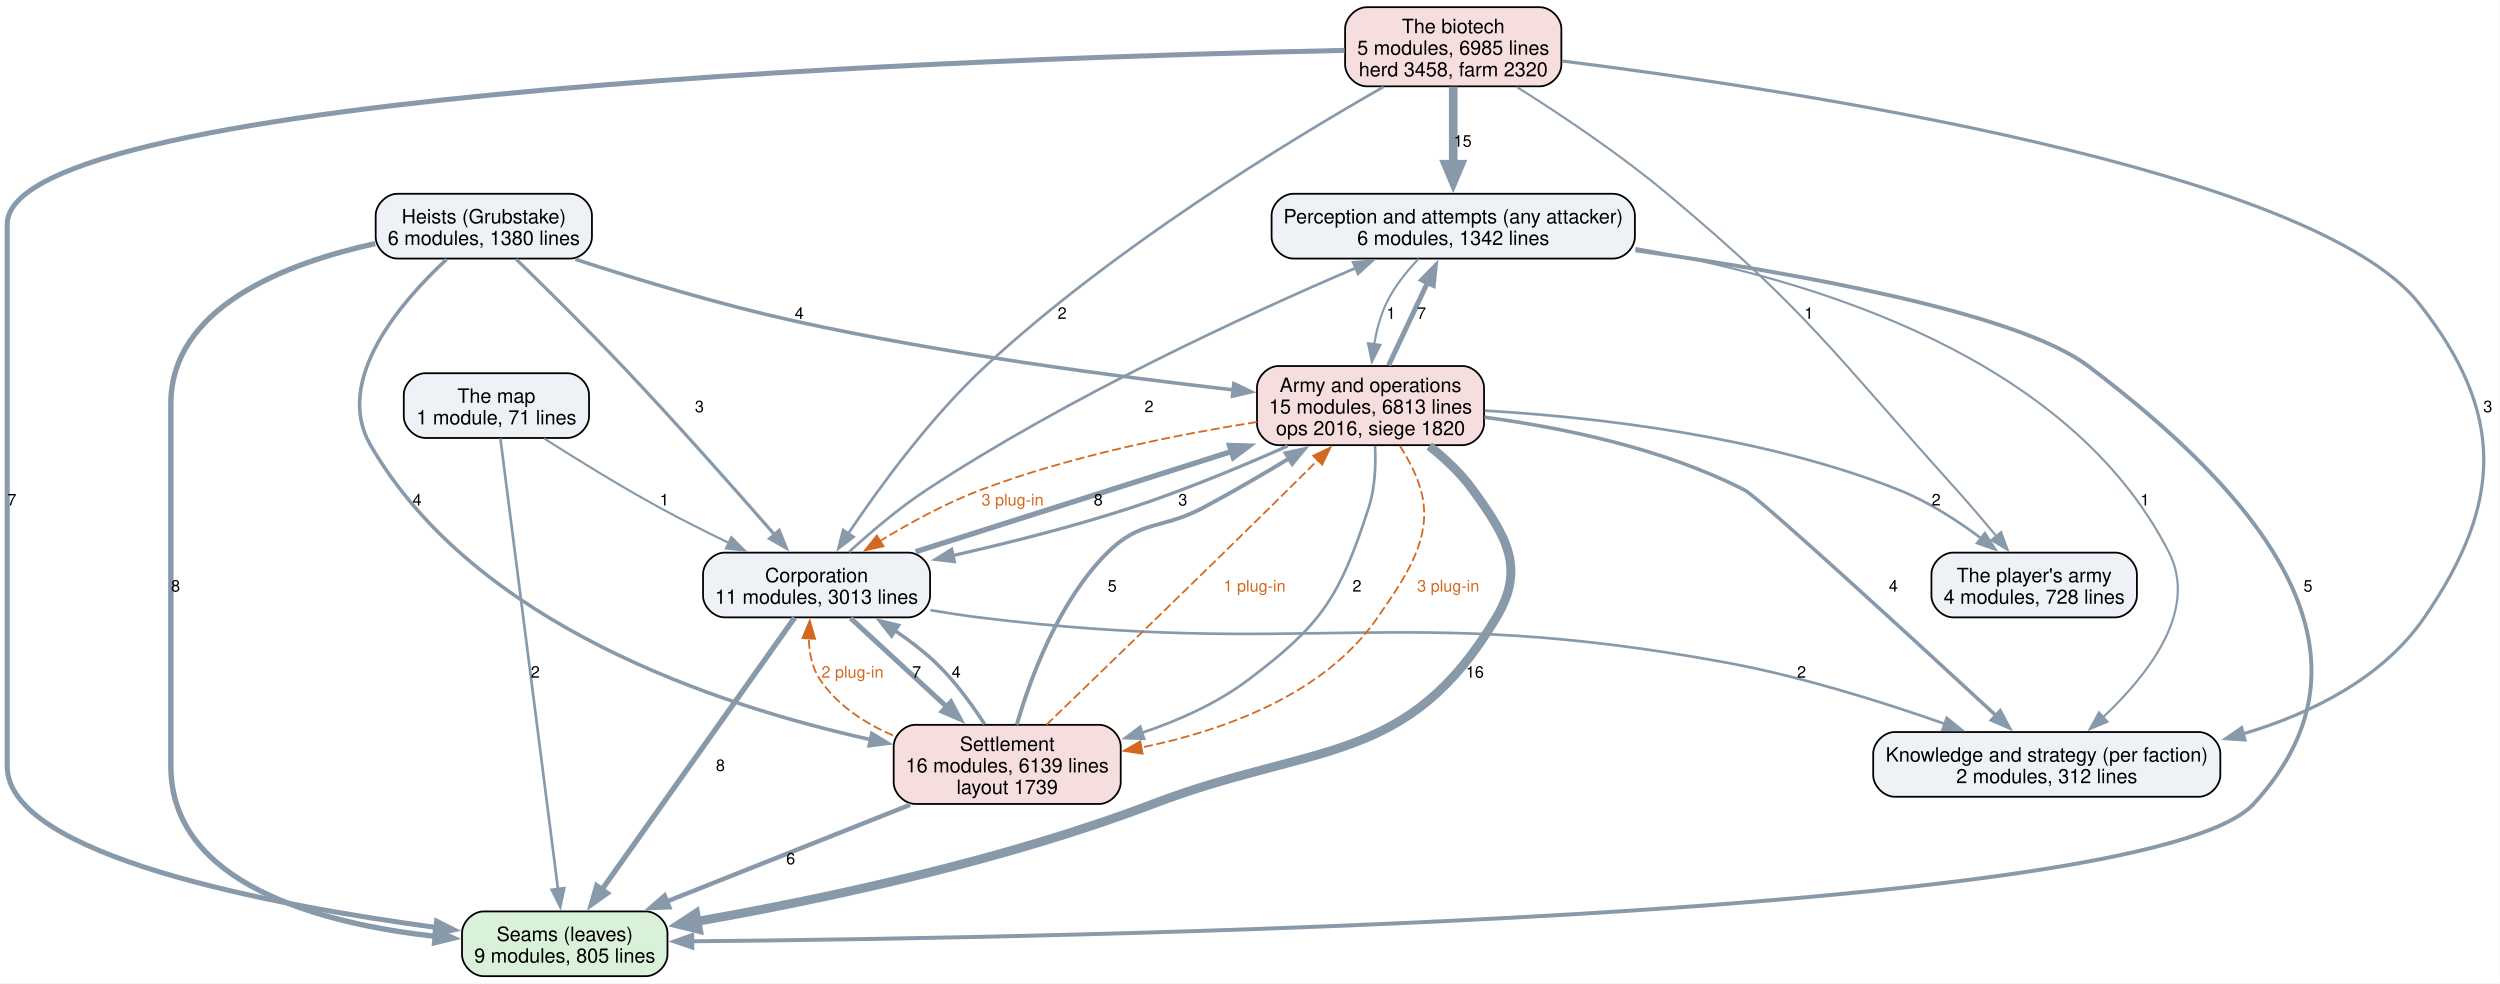
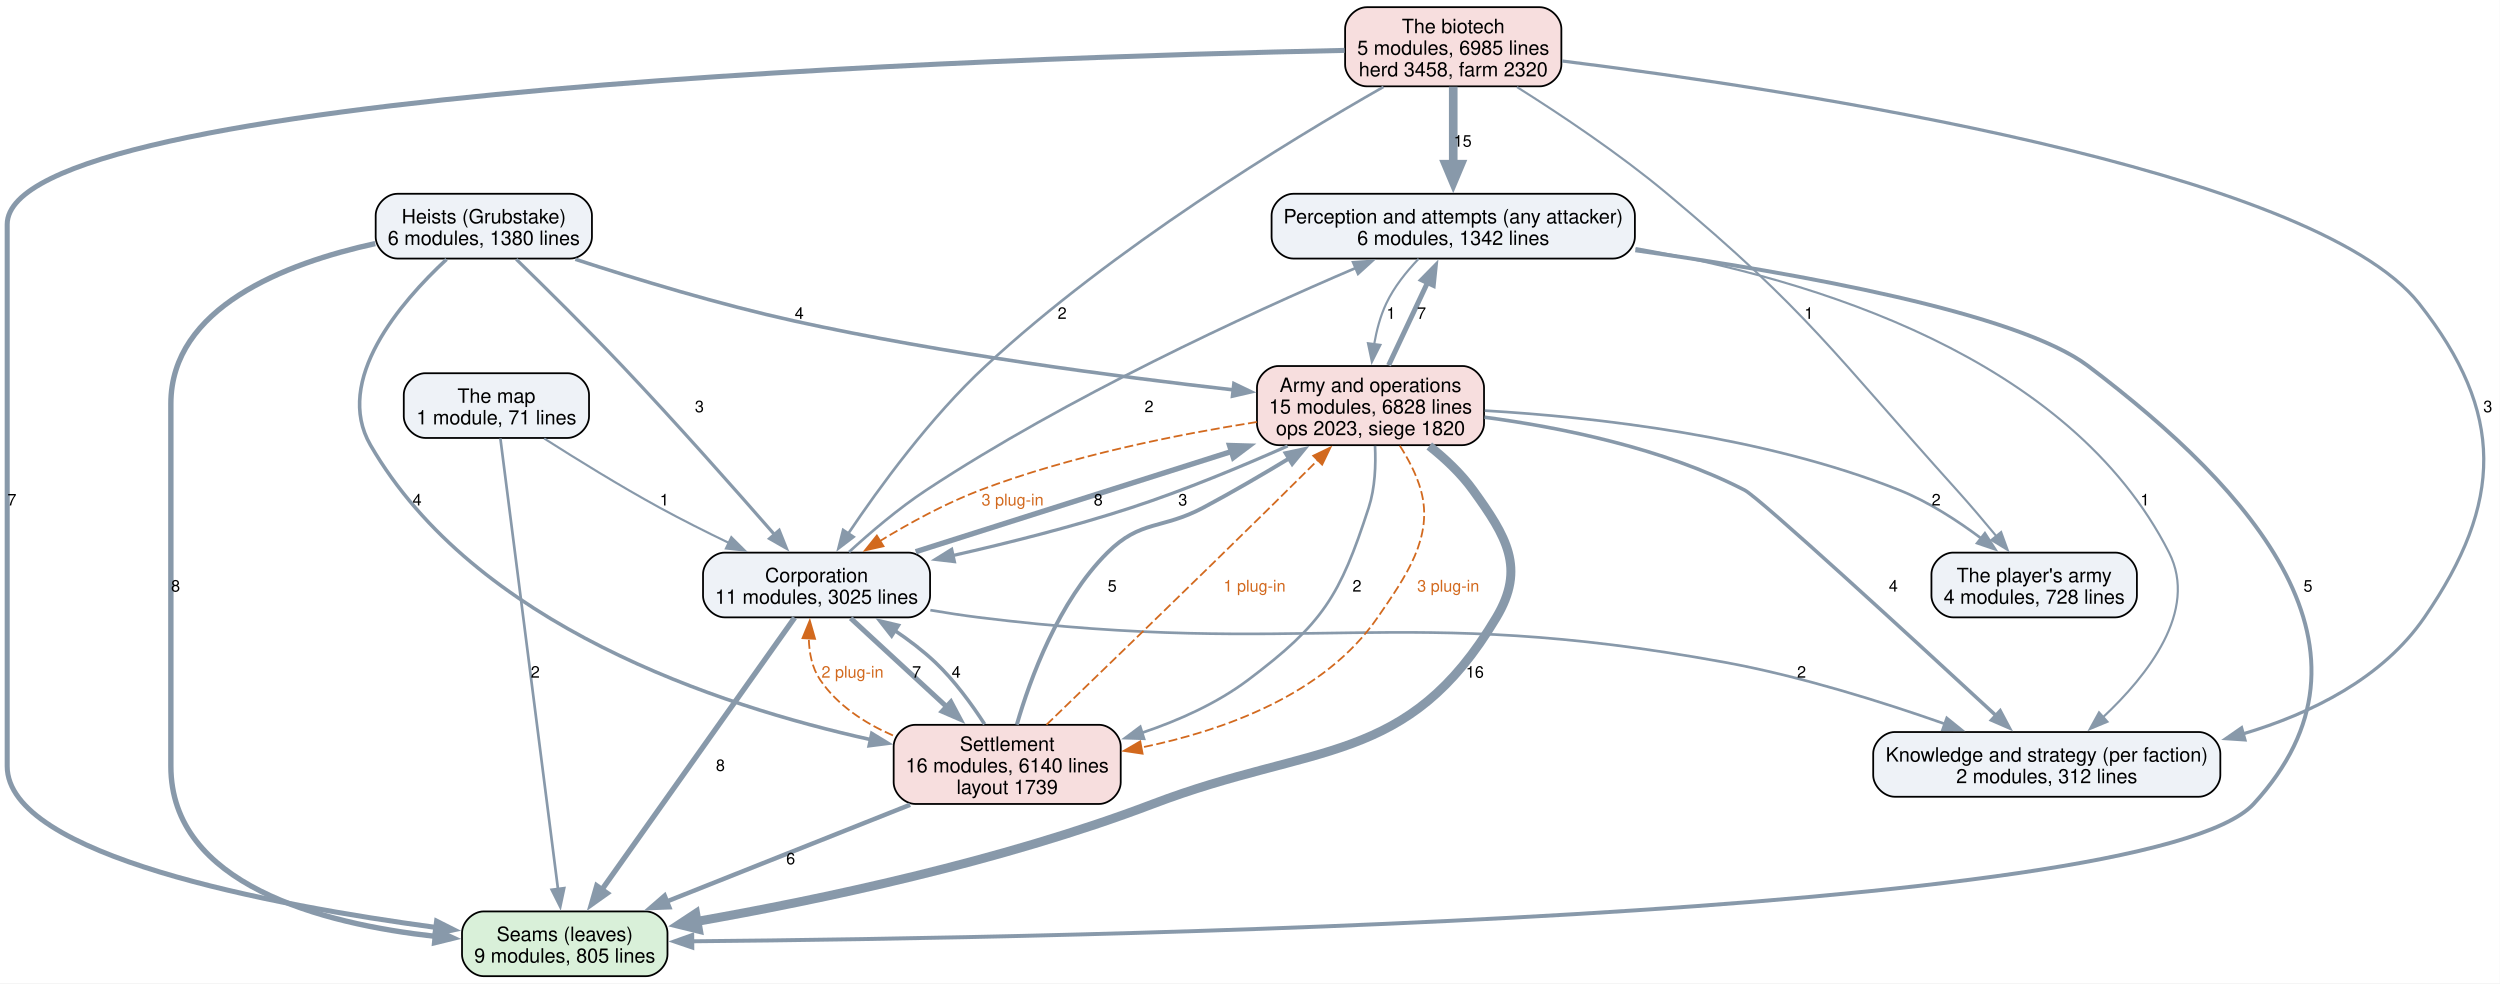
<svg xmlns="http://www.w3.org/2000/svg" width="1390pt" height="547pt" viewBox="0.00 0.00 1390.00 547.00">
  <g id="graph0" class="graph" transform="scale(1 1) rotate(0) translate(4 542.75)">
    <polygon fill="white" stroke="none" points="-4,4 -4,-542.75 1385.84,-542.75 1385.84,4 -4,4" />
    <g id="node1" class="node">
      <path fill="#d9f0d9" stroke="black" d="M355.12,-36C355.12,-36 264.88,-36 264.88,-36 258.88,-36 252.88,-30 252.88,-24 252.88,-24 252.88,-12 252.88,-12 252.88,-6 258.88,0 264.88,0 264.88,0 355.12,0 355.12,0 361.12,0 367.12,-6 367.12,-12 367.12,-12 367.12,-24 367.12,-24 367.12,-30 361.12,-36 355.12,-36" />
      <text xml:space="preserve" text-anchor="middle" x="310" y="-19.55" font-family="Helvetica,sans-Serif" font-size="11.00">Seams (leaves)</text>
      <text xml:space="preserve" text-anchor="middle" x="310" y="-7.55" font-family="Helvetica,sans-Serif" font-size="11.00">9 modules, 805 lines</text>
    </g>
    <g id="node2" class="node">
      <path fill="#eef2f7" stroke="black" d="M893,-435C893,-435 715,-435 715,-435 709,-435 703,-429 703,-423 703,-423 703,-411 703,-411 703,-405 709,-399 715,-399 715,-399 893,-399 893,-399 899,-399 905,-405 905,-411 905,-411 905,-423 905,-423 905,-429 899,-435 893,-435" />
      <text xml:space="preserve" text-anchor="middle" x="804" y="-418.55" font-family="Helvetica,sans-Serif" font-size="11.00">Perception and attempts (any attacker)</text>
      <text xml:space="preserve" text-anchor="middle" x="804" y="-406.55" font-family="Helvetica,sans-Serif" font-size="11.00">6 modules, 1342 lines</text>
    </g>
    <g id="edge18" class="edge">
      <path fill="none" stroke="#8899aa" stroke-width="2.2" d="M905.22,-403.59C995.05,-390.88 1117.93,-368.82 1157,-339.25 1249.25,-269.44 1327.4,-180.82 1249,-95.75 1190.46,-32.23 589.2,-21.28 380.72,-19.39" />
      <polygon fill="#8899aa" stroke="#8899aa" stroke-width="2.2" points="380.92,-15.89 370.89,-19.31 380.86,-22.89 380.92,-15.89" />
      <text xml:space="preserve" text-anchor="middle" x="1279.24" y="-213.82" font-family="Helvetica,sans-Serif" font-size="9.00">5</text>
    </g>
    <g id="node3" class="node">
      <path fill="#eef2f7" stroke="black" d="M1218.5,-135.75C1218.5,-135.75 1049.5,-135.75 1049.5,-135.75 1043.5,-135.75 1037.5,-129.75 1037.5,-123.75 1037.5,-123.75 1037.5,-111.75 1037.5,-111.75 1037.5,-105.75 1043.5,-99.75 1049.5,-99.75 1049.5,-99.75 1218.5,-99.75 1218.5,-99.75 1224.5,-99.75 1230.5,-105.75 1230.5,-111.75 1230.5,-111.75 1230.5,-123.75 1230.5,-123.75 1230.5,-129.75 1224.5,-135.75 1218.5,-135.75" />
      <text xml:space="preserve" text-anchor="middle" x="1134" y="-119.3" font-family="Helvetica,sans-Serif" font-size="11.00">Knowledge and strategy (per faction)</text>
      <text xml:space="preserve" text-anchor="middle" x="1134" y="-107.3" font-family="Helvetica,sans-Serif" font-size="11.00">2 modules, 312 lines</text>
    </g>
    <g id="edge17" class="edge">
      <path fill="none" stroke="#8899aa" stroke-width="1.2" d="M905.39,-404.81C1004.03,-387.62 1146.85,-344.28 1202,-235.5 1218.41,-203.12 1190.13,-167.23 1165.2,-143.9" />
      <polygon fill="#8899aa" stroke="#8899aa" stroke-width="1.2" points="1167.73,-141.47 1157.95,-137.41 1163.06,-146.68 1167.73,-141.47" />
      <text xml:space="preserve" text-anchor="middle" x="1188.59" y="-261.7" font-family="Helvetica,sans-Serif" font-size="9.00">1</text>
    </g>
    <g id="node6" class="node">
      <path fill="#f7dede" stroke="black" d="M809.12,-339.25C809.12,-339.25 706.88,-339.25 706.88,-339.25 700.88,-339.25 694.88,-333.25 694.88,-327.25 694.88,-327.25 694.88,-307.25 694.88,-307.25 694.88,-301.25 700.88,-295.25 706.88,-295.25 706.88,-295.25 809.12,-295.25 809.12,-295.25 815.12,-295.25 821.12,-301.25 821.12,-307.25 821.12,-307.25 821.12,-327.25 821.12,-327.25 821.12,-333.25 815.12,-339.25 809.12,-339.25" />
      <text xml:space="preserve" text-anchor="middle" x="758" y="-324.8" font-family="Helvetica,sans-Serif" font-size="11.00">Army and operations</text>
-       <text xml:space="preserve" text-anchor="middle" x="758" y="-312.8" font-family="Helvetica,sans-Serif" font-size="11.00">15 modules, 6813 lines</text>
-       <text xml:space="preserve" text-anchor="middle" x="758" y="-300.8" font-family="Helvetica,sans-Serif" font-size="11.00">ops 2016, siege 1820</text>
+       <text xml:space="preserve" text-anchor="middle" x="758" y="-312.8" font-family="Helvetica,sans-Serif" font-size="11.00">15 modules, 6828 lines</text>
+       <text xml:space="preserve" text-anchor="middle" x="758" y="-300.8" font-family="Helvetica,sans-Serif" font-size="11.00">ops 2023, siege 1820</text>
    </g>
    <g id="edge16" class="edge">
      <path fill="none" stroke="#8899aa" stroke-width="1.2" d="M784.77,-398.86C778.03,-391.82 771.07,-383.17 766.75,-374 763.46,-367.02 761.37,-359.06 760.04,-351.38" />
      <polygon fill="#8899aa" stroke="#8899aa" stroke-width="1.2" points="763.52,-351 758.77,-341.53 756.58,-351.9 763.52,-351" />
      <text xml:space="preserve" text-anchor="middle" x="769.38" y="-365.45" font-family="Helvetica,sans-Serif" font-size="9.00">1</text>
    </g>
    <g id="node4" class="node">
      <path fill="#eef2f7" stroke="black" d="M501.12,-235.5C501.12,-235.5 398.88,-235.5 398.88,-235.5 392.88,-235.5 386.88,-229.5 386.88,-223.5 386.88,-223.5 386.88,-211.5 386.88,-211.5 386.88,-205.5 392.88,-199.5 398.88,-199.5 398.88,-199.5 501.12,-199.5 501.12,-199.5 507.12,-199.5 513.12,-205.5 513.12,-211.5 513.12,-211.5 513.12,-223.5 513.12,-223.5 513.12,-229.5 507.12,-235.5 501.12,-235.5" />
      <text xml:space="preserve" text-anchor="middle" x="450" y="-219.05" font-family="Helvetica,sans-Serif" font-size="11.00">Corporation</text>
-       <text xml:space="preserve" text-anchor="middle" x="450" y="-207.05" font-family="Helvetica,sans-Serif" font-size="11.00">11 modules, 3013 lines</text>
+       <text xml:space="preserve" text-anchor="middle" x="450" y="-207.05" font-family="Helvetica,sans-Serif" font-size="11.00">11 modules, 3025 lines</text>
    </g>
    <g id="edge10" class="edge">
      <path fill="none" stroke="#8899aa" stroke-width="3" d="M437.82,-199.32C413.83,-165.47 360.2,-89.82 330.61,-48.07" />
      <polygon fill="#8899aa" stroke="#8899aa" stroke-width="3" points="333.52,-46.12 324.88,-39.99 327.8,-50.17 333.52,-46.12" />
      <text xml:space="preserve" text-anchor="middle" x="396.54" y="-114.08" font-family="Helvetica,sans-Serif" font-size="9.00">8</text>
    </g>
    <g id="edge9" class="edge">
      <path fill="none" stroke="#8899aa" stroke-width="1.5" d="M468.03,-235.82C479.71,-246.52 495.58,-260.09 511,-270.25 589.67,-322.08 689.35,-367.91 749.82,-393.78" />
      <polygon fill="#8899aa" stroke="#8899aa" stroke-width="1.5" points="748.34,-396.95 758.92,-397.64 751.08,-390.51 748.34,-396.95" />
      <text xml:space="preserve" text-anchor="middle" x="634.85" y="-313.57" font-family="Helvetica,sans-Serif" font-size="9.00">2</text>
    </g>
    <g id="edge8" class="edge">
      <path fill="none" stroke="#8899aa" stroke-width="1.5" d="M513.27,-203.51C522.22,-201.98 531.32,-200.58 540,-199.5 723.37,-176.75 773.24,-207.77 955,-174.5 996.85,-166.84 1042.64,-152.46 1077.42,-140.23" />
      <polygon fill="#8899aa" stroke="#8899aa" stroke-width="1.5" points="1078.4,-143.6 1086.64,-136.94 1076.05,-137.01 1078.4,-143.6" />
      <text xml:space="preserve" text-anchor="middle" x="997.67" y="-165.95" font-family="Helvetica,sans-Serif" font-size="9.00">2</text>
    </g>
    <g id="node5" class="node">
      <path fill="#f7dede" stroke="black" d="M607.12,-139.75C607.12,-139.75 504.88,-139.75 504.88,-139.75 498.88,-139.75 492.88,-133.75 492.88,-127.75 492.88,-127.75 492.88,-107.75 492.88,-107.75 492.88,-101.75 498.88,-95.75 504.88,-95.75 504.88,-95.75 607.12,-95.75 607.12,-95.75 613.12,-95.75 619.12,-101.75 619.12,-107.75 619.12,-107.75 619.12,-127.75 619.12,-127.75 619.12,-133.75 613.12,-139.75 607.12,-139.75" />
      <text xml:space="preserve" text-anchor="middle" x="556" y="-125.3" font-family="Helvetica,sans-Serif" font-size="11.00">Settlement</text>
-       <text xml:space="preserve" text-anchor="middle" x="556" y="-113.3" font-family="Helvetica,sans-Serif" font-size="11.00">16 modules, 6139 lines</text>
+       <text xml:space="preserve" text-anchor="middle" x="556" y="-113.3" font-family="Helvetica,sans-Serif" font-size="11.00">16 modules, 6140 lines</text>
      <text xml:space="preserve" text-anchor="middle" x="556" y="-101.3" font-family="Helvetica,sans-Serif" font-size="11.00">layout 1739</text>
    </g>
    <g id="edge11" class="edge">
      <path fill="none" stroke="#8899aa" stroke-width="2.8" d="M468.95,-199.02C483.75,-185.38 504.68,-166.08 522.31,-149.82" />
      <polygon fill="#8899aa" stroke="#8899aa" stroke-width="2.8" points="524.68,-152.39 529.66,-143.04 519.94,-147.25 524.68,-152.39" />
      <text xml:space="preserve" text-anchor="middle" x="505.62" y="-165.95" font-family="Helvetica,sans-Serif" font-size="9.00">7</text>
    </g>
    <g id="edge7" class="edge">
      <path fill="none" stroke="#8899aa" stroke-width="3" d="M505.11,-235.99C554.03,-251.52 626.02,-274.36 680.7,-291.72" />
      <polygon fill="#8899aa" stroke="#8899aa" stroke-width="3" points="679.64,-295.05 690.23,-294.74 681.76,-288.38 679.64,-295.05" />
      <text xml:space="preserve" text-anchor="middle" x="606.62" y="-261.7" font-family="Helvetica,sans-Serif" font-size="9.00">8</text>
    </g>
    <g id="edge21" class="edge">
      <path fill="none" stroke="#8899aa" stroke-width="2.5" d="M502.01,-95.3C461.94,-79.37 407.42,-57.71 366.71,-41.53" />
      <polygon fill="#8899aa" stroke="#8899aa" stroke-width="2.5" points="368.12,-38.33 357.53,-37.89 365.53,-44.83 368.12,-38.33" />
      <text xml:space="preserve" text-anchor="middle" x="435.62" y="-62.2" font-family="Helvetica,sans-Serif" font-size="9.00">6</text>
    </g>
    <g id="edge20" class="edge">
      <path fill="none" stroke="#8899aa" stroke-width="2" d="M543.45,-140.1C536.29,-151.17 526.64,-164.43 516,-174.5 509.22,-180.92 501.32,-186.92 493.39,-192.26" />
      <polygon fill="#8899aa" stroke="#8899aa" stroke-width="2" points="491.75,-189.15 485.21,-197.49 495.52,-195.05 491.75,-189.15" />
      <text xml:space="preserve" text-anchor="middle" x="527.64" y="-165.95" font-family="Helvetica,sans-Serif" font-size="9.00">4</text>
    </g>
    <g id="edge32" class="edge">
      <path fill="none" stroke="#d2691e" stroke-dasharray="5,2" d="M492.48,-133.84C476.75,-140.68 461.65,-150.54 452,-164.75 447.45,-171.45 445.86,-179.83 445.7,-187.89" />
      <polygon fill="#d2691e" stroke="#d2691e" points="442.19,-187.93 446.24,-197.72 449.18,-187.55 442.19,-187.93" />
      <text xml:space="preserve" text-anchor="middle" x="470" y="-165.95" font-family="Helvetica,sans-Serif" font-size="9.00" fill="#d2691e">2 plug-in</text>
    </g>
    <g id="edge19" class="edge">
      <path fill="none" stroke="#8899aa" stroke-width="2.2" d="M561.35,-139.86C568.78,-165.43 584.5,-208.43 611.75,-235.5 630.3,-253.93 641.92,-248.21 665,-260.5 680.89,-268.96 697.88,-278.88 712.94,-287.99" />
      <polygon fill="#8899aa" stroke="#8899aa" stroke-width="2.2" points="710.83,-290.8 721.18,-293.02 714.47,-284.82 710.83,-290.8" />
      <text xml:space="preserve" text-anchor="middle" x="614.38" y="-213.82" font-family="Helvetica,sans-Serif" font-size="9.00">5</text>
    </g>
    <g id="edge31" class="edge">
      <path fill="none" stroke="#d2691e" stroke-dasharray="5,2" d="M577.85,-139.8C606.47,-167.41 658.16,-217.4 702,-260.5 710.75,-269.1 720.22,-278.49 728.84,-287.08" />
      <polygon fill="#d2691e" stroke="#d2691e" points="726.16,-289.36 735.72,-293.94 731.11,-284.4 726.16,-289.36" />
      <text xml:space="preserve" text-anchor="middle" x="693.53" y="-213.82" font-family="Helvetica,sans-Serif" font-size="9.00" fill="#d2691e">1 plug-in</text>
    </g>
    <g id="edge4" class="edge">
      <path fill="none" stroke="#8899aa" stroke-width="5" d="M790.67,-294.78C799.47,-287.79 808.38,-279.43 815,-270.25 833.7,-244.32 844.34,-226.98 828,-199.5 778.61,-116.47 727.27,-130.15 637,-95.75 552.68,-63.62 450.82,-42.29 383.43,-30.44" />
      <polygon fill="#8899aa" stroke="#8899aa" stroke-width="5" points="384.24,-26.14 373.64,-28.76 382.76,-34.77 384.24,-26.14" />
      <text xml:space="preserve" text-anchor="middle" x="816.02" y="-165.95" font-family="Helvetica,sans-Serif" font-size="9.00">16</text>
    </g>
    <g id="edge3" class="edge">
      <path fill="none" stroke="#8899aa" stroke-width="2.8" d="M768.08,-339.67C774.44,-353.18 782.75,-370.85 789.78,-385.78" />
      <polygon fill="#8899aa" stroke="#8899aa" stroke-width="2.8" points="786.55,-387.13 793.97,-394.69 792.88,-384.15 786.55,-387.13" />
      <text xml:space="preserve" text-anchor="middle" x="786.38" y="-365.45" font-family="Helvetica,sans-Serif" font-size="9.00">7</text>
    </g>
    <g id="edge2" class="edge">
      <path fill="none" stroke="#8899aa" stroke-width="2" d="M821.38,-310.78C864.14,-305.08 920.79,-293.54 966,-270.25 974.17,-266.04 1060.28,-186.93 1105.93,-144.74" />
      <polygon fill="#8899aa" stroke="#8899aa" stroke-width="2" points="1108.09,-147.51 1113.06,-138.15 1103.34,-142.37 1108.09,-147.51" />
      <text xml:space="preserve" text-anchor="middle" x="1048.69" y="-213.82" font-family="Helvetica,sans-Serif" font-size="9.00">4</text>
    </g>
    <g id="edge1" class="edge">
      <path fill="none" stroke="#8899aa" stroke-width="1.8" d="M711.92,-294.77C686.63,-283.54 654.51,-270.15 625,-260.5 592.89,-249.99 556.67,-240.87 525.56,-233.83" />
      <polygon fill="#8899aa" stroke="#8899aa" stroke-width="1.8" points="526.64,-230.49 516.12,-231.73 525.12,-237.32 526.64,-230.49" />
      <text xml:space="preserve" text-anchor="middle" x="653.64" y="-261.7" font-family="Helvetica,sans-Serif" font-size="9.00">3</text>
    </g>
    <g id="edge29" class="edge">
      <path fill="none" stroke="#d2691e" stroke-dasharray="5,2" d="M694.81,-308.12C650.72,-301.18 591.04,-289.26 541,-270.25 521.72,-262.93 501.66,-251.93 485.29,-241.96" />
      <polygon fill="#d2691e" stroke="#d2691e" points="487.24,-239.05 476.9,-236.72 483.53,-244.98 487.24,-239.05" />
      <text xml:space="preserve" text-anchor="middle" x="559" y="-261.7" font-family="Helvetica,sans-Serif" font-size="9.00" fill="#d2691e">3 plug-in</text>
    </g>
    <g id="edge5" class="edge">
      <path fill="none" stroke="#8899aa" stroke-width="1.5" d="M760.51,-294.85C761.03,-284.27 760.56,-271.46 757,-260.5 740.95,-211.1 731.49,-196 690,-164.75 672.67,-151.7 651.38,-142.18 630.92,-135.31" />
      <polygon fill="#8899aa" stroke="#8899aa" stroke-width="1.5" points="632.09,-132.01 621.5,-132.35 629.98,-138.69 632.09,-132.01" />
      <text xml:space="preserve" text-anchor="middle" x="750.48" y="-213.82" font-family="Helvetica,sans-Serif" font-size="9.00">2</text>
    </g>
    <g id="edge30" class="edge">
      <path fill="none" stroke="#d2691e" stroke-dasharray="5,2" d="M774.3,-294.93C779.03,-287.52 783.58,-278.89 786,-270.25 793.31,-244.18 777.56,-222.13 762,-199.5 732.54,-156.66 676.65,-136.55 630.52,-127.11" />
      <polygon fill="#d2691e" stroke="#d2691e" points="631.29,-123.69 620.81,-125.26 629.98,-130.57 631.29,-123.69" />
      <text xml:space="preserve" text-anchor="middle" x="801.22" y="-213.82" font-family="Helvetica,sans-Serif" font-size="9.00" fill="#d2691e">3 plug-in</text>
    </g>
    <g id="node10" class="node">
      <path fill="#eef2f7" stroke="black" d="M1172.12,-235.5C1172.12,-235.5 1081.88,-235.5 1081.88,-235.5 1075.88,-235.5 1069.88,-229.5 1069.88,-223.5 1069.88,-223.5 1069.88,-211.5 1069.88,-211.5 1069.88,-205.5 1075.88,-199.5 1081.88,-199.5 1081.88,-199.5 1172.12,-199.5 1172.12,-199.5 1178.12,-199.5 1184.12,-205.5 1184.12,-211.5 1184.12,-211.5 1184.12,-223.5 1184.12,-223.5 1184.12,-229.5 1178.12,-235.5 1172.12,-235.5" />
      <text xml:space="preserve" text-anchor="middle" x="1127" y="-219.05" font-family="Helvetica,sans-Serif" font-size="11.00">The player's army</text>
      <text xml:space="preserve" text-anchor="middle" x="1127" y="-207.05" font-family="Helvetica,sans-Serif" font-size="11.00">4 modules, 728 lines</text>
    </g>
    <g id="edge6" class="edge">
      <path fill="none" stroke="#8899aa" stroke-width="1.5" d="M821.52,-314.45C882.56,-310.86 976.42,-300.4 1052,-270.25 1068.28,-263.76 1084.51,-253.19 1097.69,-243.3" />
      <polygon fill="#8899aa" stroke="#8899aa" stroke-width="1.5" points="1099.6,-246.25 1105.33,-237.34 1095.29,-240.73 1099.6,-246.25" />
      <text xml:space="preserve" text-anchor="middle" x="1072.51" y="-261.7" font-family="Helvetica,sans-Serif" font-size="9.00">2</text>
    </g>
    <g id="node7" class="node">
      <path fill="#eef2f7" stroke="black" d="M313.12,-435C313.12,-435 216.88,-435 216.88,-435 210.88,-435 204.88,-429 204.88,-423 204.88,-423 204.88,-411 204.88,-411 204.88,-405 210.88,-399 216.88,-399 216.88,-399 313.12,-399 313.12,-399 319.12,-399 325.12,-405 325.12,-411 325.12,-411 325.12,-423 325.12,-423 325.12,-429 319.12,-435 313.12,-435" />
      <text xml:space="preserve" text-anchor="middle" x="265" y="-418.55" font-family="Helvetica,sans-Serif" font-size="11.00">Heists (Grubstake)</text>
      <text xml:space="preserve" text-anchor="middle" x="265" y="-406.55" font-family="Helvetica,sans-Serif" font-size="11.00">6 modules, 1380 lines</text>
    </g>
    <g id="edge14" class="edge">
      <path fill="none" stroke="#8899aa" stroke-width="3" d="M204.63,-407.33C154.38,-396.3 91,-371.78 91,-318.25 91,-318.25 91,-318.25 91,-116.75 91,-50.95 174.47,-29.14 238.35,-22.08" />
      <polygon fill="#8899aa" stroke="#8899aa" stroke-width="3" points="238.32,-25.6 247.94,-21.15 237.65,-18.63 238.32,-25.6" />
      <text xml:space="preserve" text-anchor="middle" x="93.62" y="-213.82" font-family="Helvetica,sans-Serif" font-size="9.00">8</text>
    </g>
    <g id="edge13" class="edge">
      <path fill="none" stroke="#8899aa" stroke-width="1.8" d="M283.03,-398.6C298.82,-383.23 322.27,-360.08 342,-339.25 371.92,-307.67 405.12,-270.16 426.7,-245.43" />
      <polygon fill="#8899aa" stroke="#8899aa" stroke-width="1.8" points="429.21,-247.87 433.14,-238.03 423.93,-243.28 429.21,-247.87" />
      <text xml:space="preserve" text-anchor="middle" x="384.87" y="-313.57" font-family="Helvetica,sans-Serif" font-size="9.00">3</text>
    </g>
    <g id="edge15" class="edge">
      <path fill="none" stroke="#8899aa" stroke-width="2" d="M244.28,-398.54C218.74,-374.83 181.14,-331.26 202,-295.25 259.94,-195.25 394.68,-150.45 480.22,-131.49" />
      <polygon fill="#8899aa" stroke="#8899aa" stroke-width="2" points="480.71,-134.97 489.76,-129.46 479.25,-128.12 480.71,-134.97" />
      <text xml:space="preserve" text-anchor="middle" x="227.92" y="-261.7" font-family="Helvetica,sans-Serif" font-size="9.00">4</text>
    </g>
    <g id="edge12" class="edge">
      <path fill="none" stroke="#8899aa" stroke-width="2" d="M315.88,-398.59C350.01,-387.44 396.17,-373.41 437.75,-364.25 520.42,-346.04 616.74,-333.33 681.99,-325.95" />
      <polygon fill="#8899aa" stroke="#8899aa" stroke-width="2" points="682.05,-329.47 691.6,-324.88 681.28,-322.51 682.05,-329.47" />
      <text xml:space="preserve" text-anchor="middle" x="440.38" y="-365.45" font-family="Helvetica,sans-Serif" font-size="9.00">4</text>
    </g>
    <g id="node8" class="node">
      <path fill="#f7dede" stroke="black" d="M852.12,-538.75C852.12,-538.75 755.88,-538.75 755.88,-538.75 749.88,-538.75 743.88,-532.75 743.88,-526.75 743.88,-526.75 743.88,-506.75 743.88,-506.75 743.88,-500.75 749.88,-494.75 755.88,-494.75 755.88,-494.75 852.12,-494.75 852.12,-494.75 858.12,-494.75 864.12,-500.75 864.12,-506.75 864.12,-506.75 864.12,-526.75 864.12,-526.75 864.12,-532.75 858.12,-538.75 852.12,-538.75" />
      <text xml:space="preserve" text-anchor="middle" x="804" y="-524.3" font-family="Helvetica,sans-Serif" font-size="11.00">The biotech</text>
      <text xml:space="preserve" text-anchor="middle" x="804" y="-512.3" font-family="Helvetica,sans-Serif" font-size="11.00">5 modules, 6985 lines</text>
      <text xml:space="preserve" text-anchor="middle" x="804" y="-500.3" font-family="Helvetica,sans-Serif" font-size="11.00">herd 3458, farm 2320</text>
    </g>
    <g id="edge25" class="edge">
      <path fill="none" stroke="#8899aa" stroke-width="2.8" d="M743.57,-514.74C556.59,-510.82 0,-492.88 0,-418 0,-418 0,-418 0,-116.75 0,-67.02 146.96,-39.43 238.51,-27.07" />
      <polygon fill="#8899aa" stroke="#8899aa" stroke-width="2.8" points="238.75,-30.57 248.22,-25.8 237.85,-23.62 238.75,-30.57" />
      <text xml:space="preserve" text-anchor="middle" x="2.62" y="-261.7" font-family="Helvetica,sans-Serif" font-size="9.00">7</text>
    </g>
    <g id="edge24" class="edge">
      <path fill="none" stroke="#8899aa" stroke-width="4.8" d="M804,-494.54C804,-481.93 804,-465.64 804,-451.34" />
      <polygon fill="#8899aa" stroke="#8899aa" stroke-width="4.8" points="808.2,-451.46 804,-441.46 799.8,-451.46 808.2,-451.46" />
      <text xml:space="preserve" text-anchor="middle" x="809.25" y="-461.2" font-family="Helvetica,sans-Serif" font-size="9.00">15</text>
    </g>
    <g id="edge23" class="edge">
      <path fill="none" stroke="#8899aa" stroke-width="1.8" d="M864.62,-508.83C992.27,-492.89 1281.86,-449.08 1341,-374 1389,-313.07 1387.92,-263.44 1344,-199.5 1320.8,-165.73 1281.36,-146.07 1242.87,-134.64" />
      <polygon fill="#8899aa" stroke="#8899aa" stroke-width="1.8" points="1244.18,-131.37 1233.6,-132.07 1242.31,-138.11 1244.18,-131.37" />
      <text xml:space="preserve" text-anchor="middle" x="1379.22" y="-313.57" font-family="Helvetica,sans-Serif" font-size="9.00">3</text>
    </g>
    <g id="edge22" class="edge">
      <path fill="none" stroke="#8899aa" stroke-width="1.5" d="M765.24,-494.45C712.01,-464.13 614.84,-404.87 544,-339.25 513.34,-310.85 484.86,-271.75 467.46,-245.83" />
      <polygon fill="#8899aa" stroke="#8899aa" stroke-width="1.5" points="470.61,-244.24 462.18,-237.82 464.77,-248.1 470.61,-244.24" />
      <text xml:space="preserve" text-anchor="middle" x="586.56" y="-365.45" font-family="Helvetica,sans-Serif" font-size="9.00">2</text>
    </g>
    <g id="edge26" class="edge">
      <path fill="none" stroke="#8899aa" stroke-width="1.2" d="M839.43,-494.35C863.82,-479 896.48,-457.19 923,-435 1001.53,-369.32 1015.45,-346.29 1084,-270.25 1091.39,-262.05 1099.18,-252.86 1106.07,-244.52" />
      <polygon fill="#8899aa" stroke="#8899aa" stroke-width="1.2" points="1108.62,-246.93 1112.24,-236.98 1103.2,-242.5 1108.62,-246.93" />
      <text xml:space="preserve" text-anchor="middle" x="1001.71" y="-365.45" font-family="Helvetica,sans-Serif" font-size="9.00">1</text>
    </g>
    <g id="node9" class="node">
      <path fill="#eef2f7" stroke="black" d="M311.5,-335.25C311.5,-335.25 232.5,-335.25 232.5,-335.25 226.5,-335.25 220.5,-329.25 220.5,-323.25 220.5,-323.25 220.5,-311.25 220.5,-311.25 220.5,-305.25 226.5,-299.25 232.5,-299.25 232.5,-299.25 311.5,-299.25 311.5,-299.25 317.5,-299.25 323.5,-305.25 323.5,-311.25 323.5,-311.25 323.5,-323.25 323.5,-323.25 323.5,-329.25 317.5,-335.25 311.5,-335.25" />
      <text xml:space="preserve" text-anchor="middle" x="272" y="-318.8" font-family="Helvetica,sans-Serif" font-size="11.00">The map</text>
      <text xml:space="preserve" text-anchor="middle" x="272" y="-306.8" font-family="Helvetica,sans-Serif" font-size="11.00">1 module, 71 lines</text>
    </g>
    <g id="edge28" class="edge">
      <path fill="none" stroke="#8899aa" stroke-width="1.5" d="M274.21,-298.98C280.48,-249.94 298.45,-109.37 306.28,-48.12" />
      <polygon fill="#8899aa" stroke="#8899aa" stroke-width="1.5" points="309.7,-48.93 307.5,-38.57 302.76,-48.04 309.7,-48.93" />
      <text xml:space="preserve" text-anchor="middle" x="293.62" y="-165.95" font-family="Helvetica,sans-Serif" font-size="9.00">2</text>
    </g>
    <g id="edge27" class="edge">
      <path fill="none" stroke="#8899aa" stroke-width="1.2" d="M298.58,-298.93C316.45,-287.53 340.68,-272.55 362.75,-260.5 375.08,-253.77 388.67,-246.95 401.37,-240.83" />
      <polygon fill="#8899aa" stroke="#8899aa" stroke-width="1.2" points="402.62,-244.11 410.14,-236.64 399.61,-237.79 402.62,-244.11" />
      <text xml:space="preserve" text-anchor="middle" x="365.38" y="-261.7" font-family="Helvetica,sans-Serif" font-size="9.00">1</text>
    </g>
  </g>
</svg>
